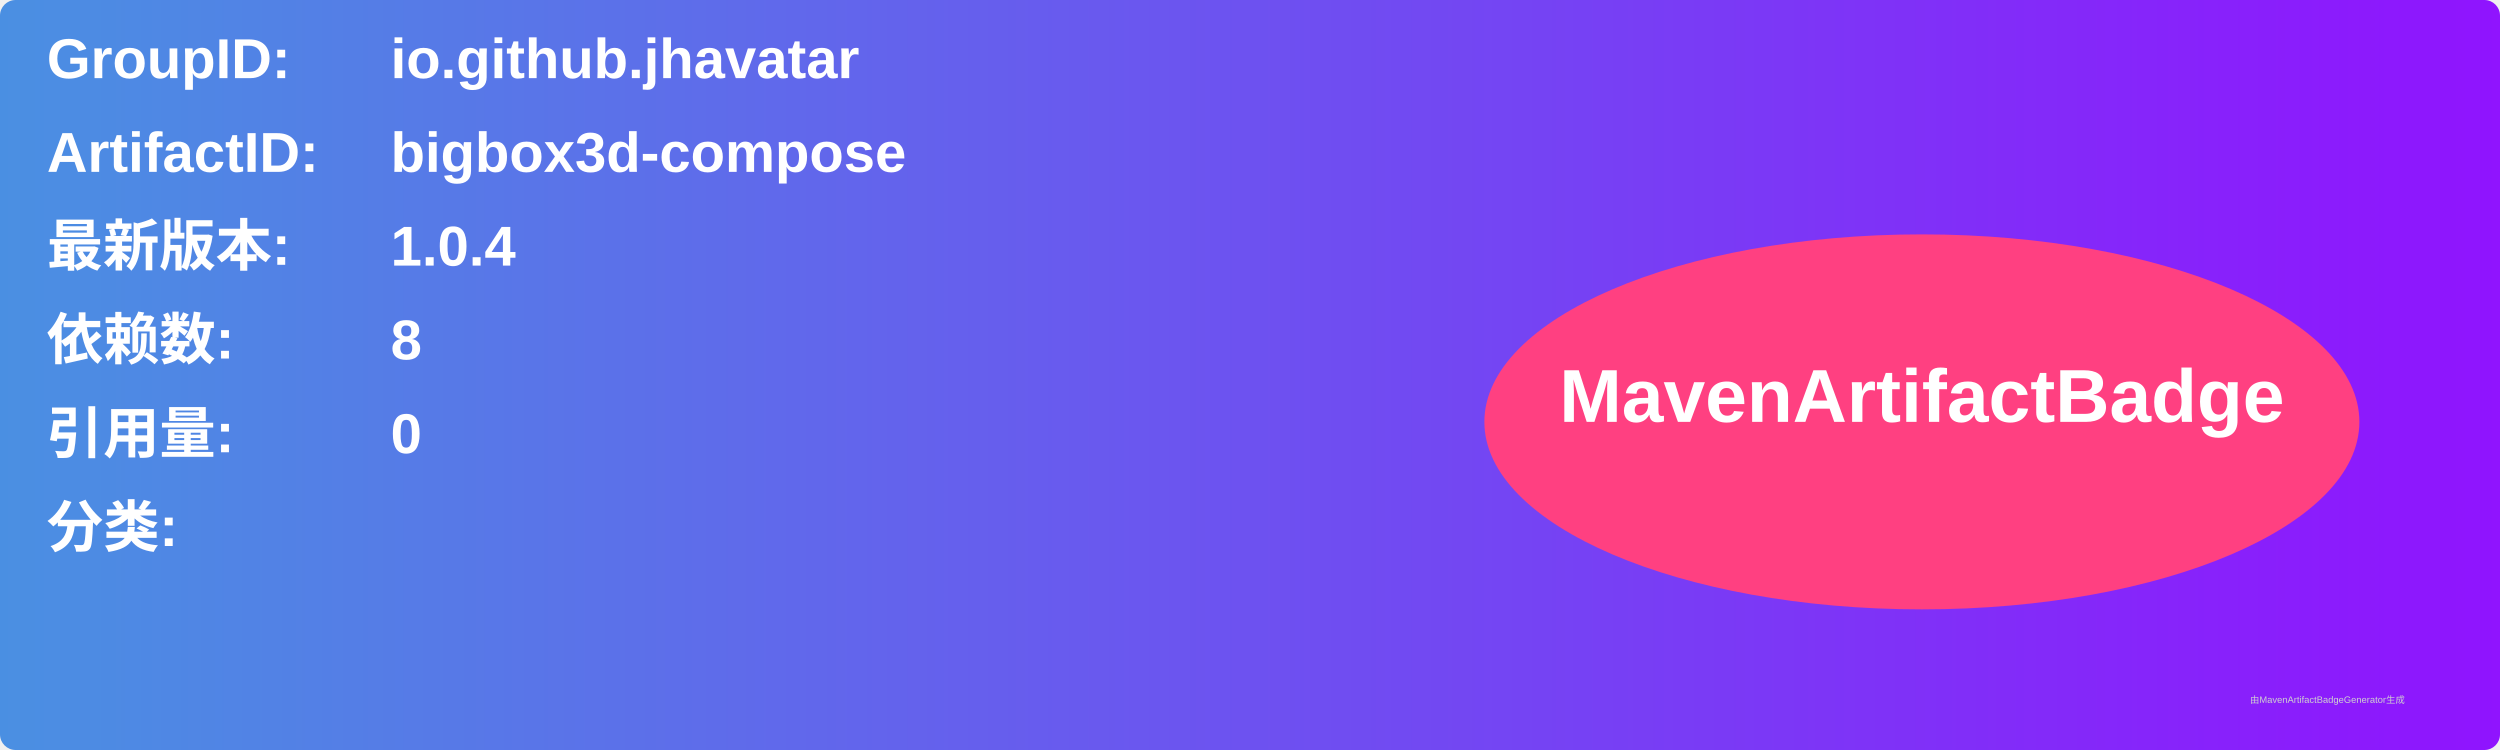
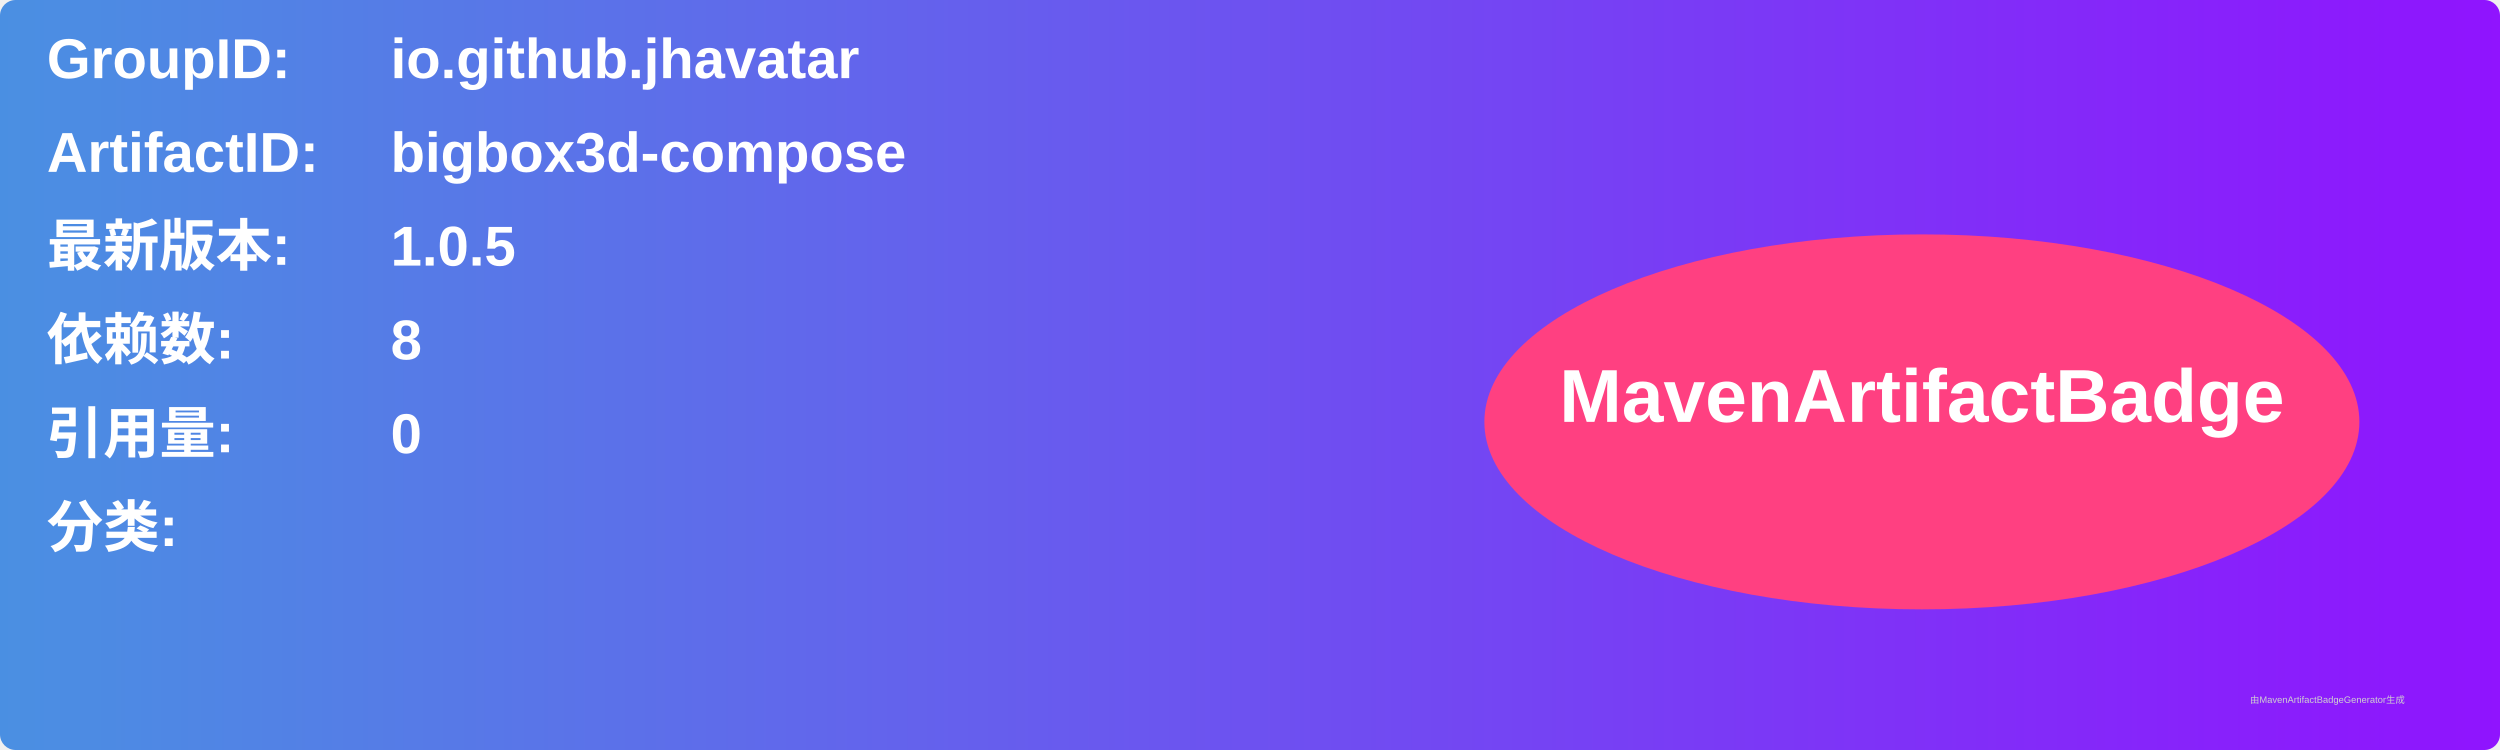
<svg xmlns="http://www.w3.org/2000/svg" width="800" height="240" viewBox="0 0 800 240">
  <linearGradient id="grad" x1="0%" y1="0%" x2="100%" y2="0%">
    <stop offset="0%" stop-color="#4a90e2" />
    <stop offset="100%" stop-color="#9013fe" />
  </linearGradient>
  <rect width="100%" height="100%" rx="5" ry="5" fill="url(#grad)" />
  <g transform="translate(15, 15)">
    <text x="0" y="10" font-family="Arial" font-size="18" fill="white" font-weight="bold" width="260">GroupID:</text>
    <text x="110" y="10" font-family="Arial" font-size="18" fill="white" font-weight="bold" width="460">io.github.jhavatar</text>
    <text x="0" y="40" font-family="Arial" font-size="18" fill="white" font-weight="bold" width="260">ArtifactID:</text>
    <text x="110" y="40" font-family="Arial" font-size="18" fill="white" font-weight="bold" width="460">bigbox3d-compose</text>
    <text x="0" y="70" font-family="Arial" font-size="18" fill="white" font-weight="bold">最新版本:</text>
    <text x="110" y="70" font-family="Arial" font-size="18" fill="white" font-weight="bold">
-       <tspan font-weight="bold">1.0.4</tspan>
+       <tspan font-weight="bold">1.0.5</tspan>
    </text>
    <text x="0" y="100" font-family="Arial" font-size="18" fill="white" font-weight="bold">依赖数: </text>
    <text x="110" y="100" font-family="Arial" font-size="18" fill="white">
      <tspan font-weight="bold">8</tspan>
    </text>
    <text x="0" y="130" font-family="Arial" font-size="18" fill="white" font-weight="bold">引用量: </text>
    <text x="110" y="130" font-family="Arial" font-size="18" fill="white">
      <tspan font-weight="bold">0</tspan>
    </text>
    <text x="0" y="160" font-family="Arial" font-size="18" fill="white" font-weight="bold">分类:</text>
    <text x="10" y="190" font-family="Arial" font-size="10" fill="white">
      <tspan font-weight="bold" />
    </text>
    <ellipse cx="600" cy="120" rx="140" ry="60" fill="#ff4081" />
    <text x="600" y="120" text-anchor="middle" font-family="Arial" font-size="24" fill="white" font-weight="bold">MavenArtifactBadge</text>
  </g>
  <text x="720" y="225" font-family="Arial" font-size="3" fill="#d0d0d0">由MavenArtifactBadgeGenerator生成</text>
</svg>
